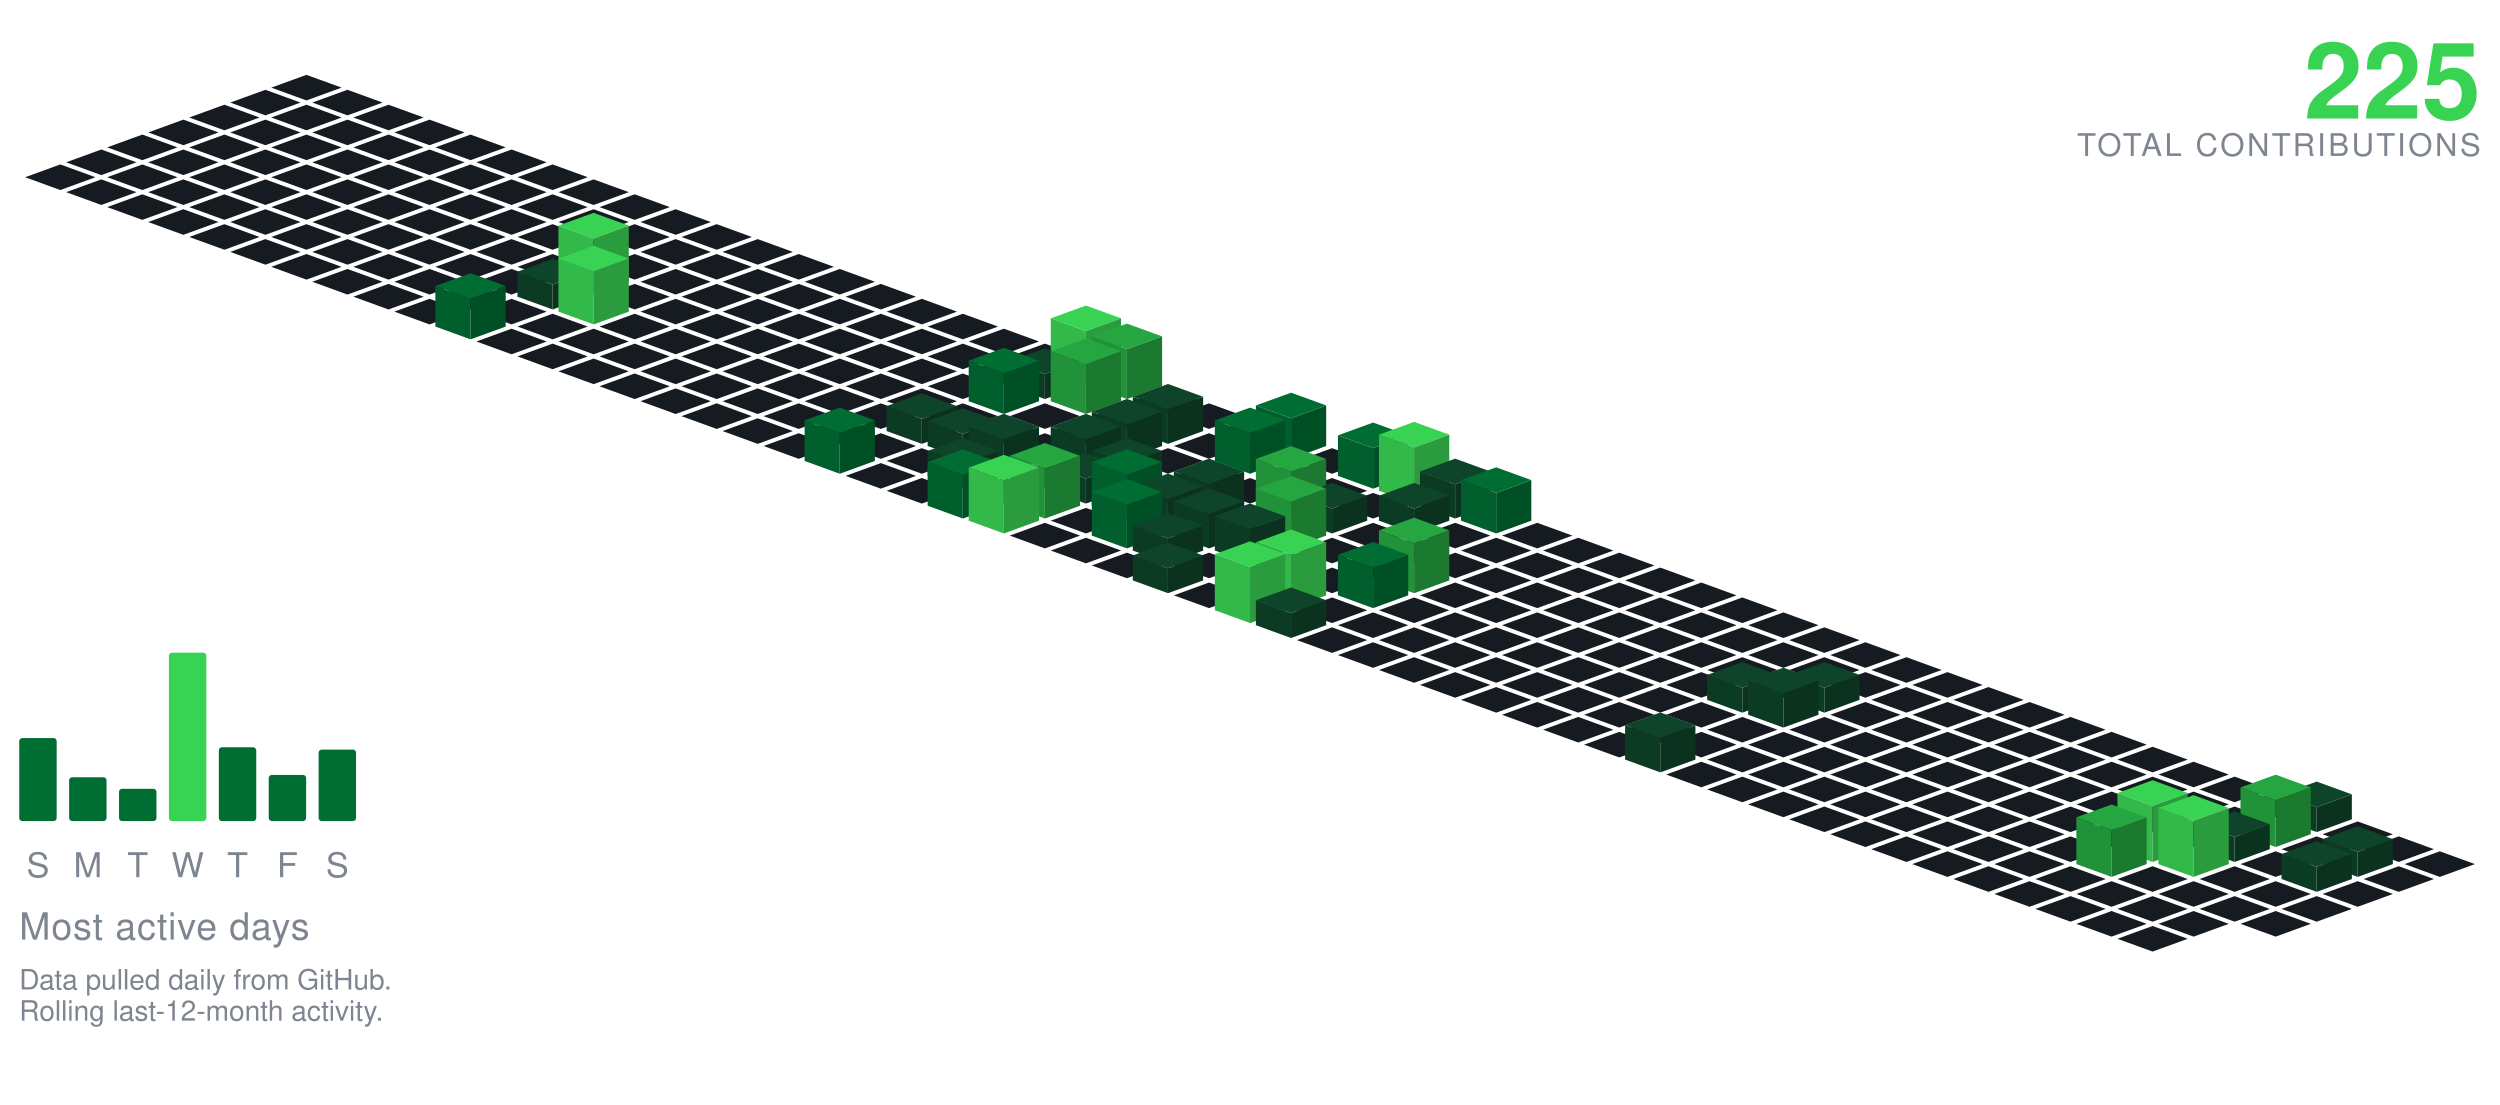
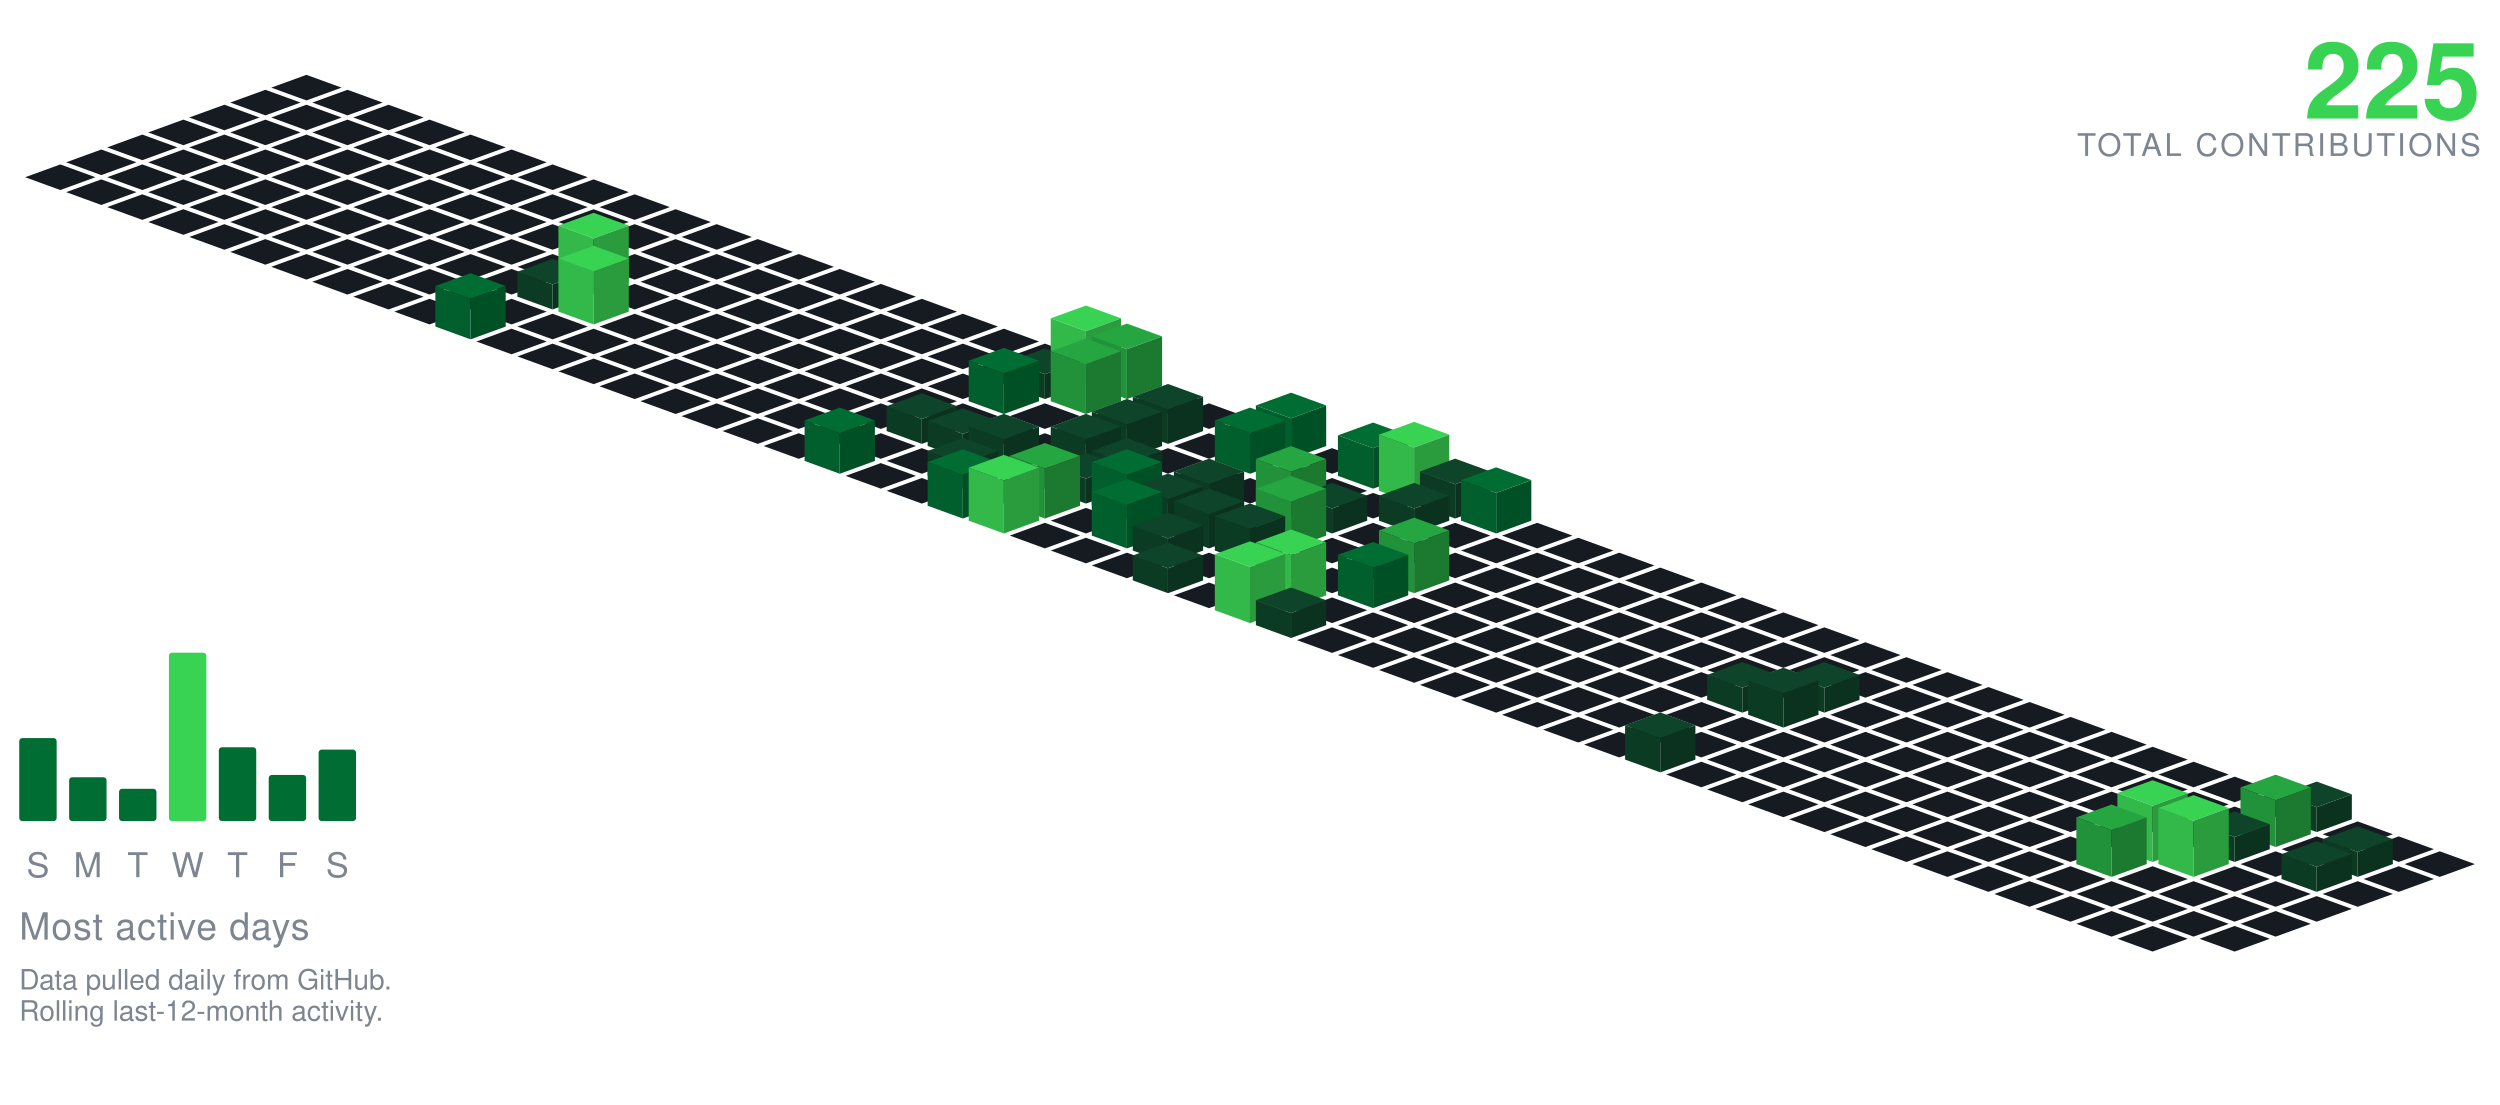
<svg xmlns="http://www.w3.org/2000/svg" viewBox="-98.09 -24.00 801.34 354.30" width="801" height="354">
  <polygon points="0.00,0.00 11.28,4.10 0.00,8.21 -11.28,4.10" fill="#161b22" />
  <polygon points="-13.16,4.79 -1.88,8.89 -13.16,13.00 -24.43,8.89" fill="#161b22" />
  <polygon points="13.16,4.79 24.43,8.89 13.16,13.00 1.88,8.89" fill="#161b22" />
  <polygon points="-26.31,9.58 -15.04,13.68 -26.31,17.79 -37.59,13.68" fill="#161b22" />
  <polygon points="0.00,9.58 11.28,13.68 0.00,17.79 -11.28,13.68" fill="#161b22" />
  <polygon points="26.31,9.58 37.59,13.68 26.31,17.79 15.04,13.68" fill="#161b22" />
  <polygon points="-39.47,14.36 -28.19,18.47 -39.47,22.57 -50.74,18.47" fill="#161b22" />
  <polygon points="-13.16,14.36 -1.88,18.47 -13.16,22.57 -24.43,18.47" fill="#161b22" />
  <polygon points="13.16,14.36 24.43,18.47 13.16,22.57 1.88,18.47" fill="#161b22" />
  <polygon points="39.47,14.36 50.74,18.47 39.47,22.57 28.19,18.47" fill="#161b22" />
  <polygon points="-52.62,19.15 -41.35,23.26 -52.62,27.36 -63.90,23.26" fill="#161b22" />
  <polygon points="-26.31,19.15 -15.04,23.26 -26.31,27.36 -37.59,23.26" fill="#161b22" />
  <polygon points="0.00,19.15 11.28,23.26 0.00,27.36 -11.28,23.26" fill="#161b22" />
  <polygon points="26.31,19.15 37.59,23.26 26.31,27.36 15.04,23.26" fill="#161b22" />
  <polygon points="52.62,19.15 63.90,23.26 52.62,27.36 41.35,23.26" fill="#161b22" />
  <polygon points="-65.78,23.94 -54.50,28.05 -65.78,32.15 -77.05,28.05" fill="#161b22" />
  <polygon points="-39.47,23.94 -28.19,28.05 -39.47,32.15 -50.74,28.05" fill="#161b22" />
  <polygon points="-13.16,23.94 -1.88,28.05 -13.16,32.15 -24.43,28.05" fill="#161b22" />
  <polygon points="13.16,23.94 24.43,28.05 13.16,32.15 1.88,28.05" fill="#161b22" />
  <polygon points="39.47,23.94 50.74,28.05 39.47,32.15 28.19,28.05" fill="#161b22" />
  <polygon points="65.78,23.94 77.05,28.05 65.78,32.15 54.50,28.05" fill="#161b22" />
  <polygon points="-78.93,28.73 -67.66,32.83 -78.93,36.94 -90.21,32.83" fill="#161b22" />
  <polygon points="-52.62,28.73 -41.35,32.83 -52.62,36.94 -63.90,32.83" fill="#161b22" />
  <polygon points="-26.31,28.73 -15.04,32.83 -26.31,36.94 -37.59,32.83" fill="#161b22" />
  <polygon points="0.00,28.73 11.28,32.83 0.00,36.94 -11.28,32.83" fill="#161b22" />
  <polygon points="26.31,28.73 37.59,32.83 26.31,36.94 15.04,32.83" fill="#161b22" />
  <polygon points="52.62,28.73 63.90,32.83 52.62,36.94 41.35,32.83" fill="#161b22" />
  <polygon points="78.93,28.73 90.21,32.83 78.93,36.94 67.66,32.83" fill="#161b22" />
  <polygon points="-65.78,33.52 -54.50,37.62 -65.78,41.73 -77.05,37.62" fill="#161b22" />
  <polygon points="-39.47,33.52 -28.19,37.62 -39.47,41.73 -50.74,37.62" fill="#161b22" />
  <polygon points="-13.16,33.52 -1.88,37.62 -13.16,41.73 -24.43,37.62" fill="#161b22" />
  <polygon points="13.16,33.52 24.43,37.62 13.16,41.73 1.88,37.62" fill="#161b22" />
  <polygon points="39.47,33.52 50.74,37.62 39.47,41.73 28.19,37.62" fill="#161b22" />
  <polygon points="65.78,33.52 77.05,37.62 65.78,41.73 54.50,37.62" fill="#161b22" />
  <polygon points="92.09,33.52 103.37,37.62 92.09,41.73 80.81,37.62" fill="#161b22" />
  <polygon points="-52.62,38.31 -41.35,42.41 -52.62,46.51 -63.90,42.41" fill="#161b22" />
  <polygon points="-26.31,38.31 -15.04,42.41 -26.31,46.51 -37.59,42.41" fill="#161b22" />
  <polygon points="0.00,38.31 11.28,42.41 0.00,46.51 -11.28,42.41" fill="#161b22" />
  <polygon points="26.31,38.31 37.59,42.41 26.31,46.51 15.04,42.41" fill="#161b22" />
  <polygon points="52.62,38.31 63.90,42.41 52.62,46.51 41.35,42.41" fill="#161b22" />
  <polygon points="78.93,38.31 90.21,42.41 78.93,46.51 67.66,42.41" fill="#161b22" />
  <polygon points="105.25,38.31 116.52,42.41 105.25,46.51 93.97,42.41" fill="#161b22" />
  <polygon points="-39.47,43.09 -28.19,47.20 -39.47,51.30 -50.74,47.20" fill="#161b22" />
  <polygon points="-13.16,43.09 -1.88,47.20 -13.16,51.30 -24.43,47.20" fill="#161b22" />
  <polygon points="13.16,43.09 24.43,47.20 13.16,51.30 1.88,47.20" fill="#161b22" />
  <polygon points="39.47,43.09 50.74,47.20 39.47,51.30 28.19,47.20" fill="#161b22" />
  <polygon points="65.78,43.09 77.05,47.20 65.78,51.30 54.50,47.20" fill="#161b22" />
  <polygon points="92.09,43.09 103.37,47.20 92.09,51.30 80.81,47.20" fill="#161b22" />
  <polygon points="118.40,43.09 129.68,47.20 118.40,51.30 107.12,47.20" fill="#161b22" />
  <polygon points="-26.31,47.88 -15.04,51.99 -26.31,56.09 -37.59,51.99" fill="#161b22" />
  <polygon points="0.00,47.88 11.28,51.99 0.00,56.09 -11.28,51.99" fill="#161b22" />
  <polygon points="26.31,47.88 37.59,51.99 26.31,56.09 15.04,51.99" fill="#161b22" />
  <polygon points="52.62,47.88 63.90,51.99 52.62,56.09 41.35,51.99" fill="#161b22" />
  <polygon points="78.93,47.88 90.21,51.99 78.93,56.09 67.66,51.99" fill="#161b22" />
  <polygon points="105.25,47.88 116.52,51.99 105.25,56.09 93.97,51.99" fill="#161b22" />
  <polygon points="131.56,47.88 142.83,51.99 131.56,56.09 120.28,51.99" fill="#161b22" />
  <polygon points="-13.16,52.67 -1.88,56.78 -13.16,60.88 -24.43,56.78" fill="#161b22" />
  <polygon points="13.16,52.67 24.43,56.78 13.16,60.88 1.88,56.78" fill="#161b22" />
  <polygon points="39.47,52.67 50.74,56.78 39.47,60.88 28.19,56.78" fill="#161b22" />
  <polygon points="65.78,52.67 77.05,56.78 65.78,60.88 54.50,56.78" fill="#161b22" />
  <polygon points="92.09,52.67 103.37,56.78 92.09,60.88 80.81,56.78" fill="#161b22" />
  <polygon points="118.40,52.67 129.68,56.78 118.40,60.88 107.12,56.78" fill="#161b22" />
  <polygon points="144.71,52.67 155.99,56.78 144.71,60.88 133.44,56.78" fill="#161b22" />
  <polygon points="0.00,57.46 11.28,61.56 0.00,65.67 -11.28,61.56" fill="#161b22" />
  <polygon points="26.31,57.46 37.59,61.56 26.31,65.67 15.04,61.56" fill="#161b22" />
  <polygon points="52.62,57.46 63.90,61.56 52.62,65.67 41.35,61.56" fill="#161b22" />
  <polygon points="78.93,57.46 90.21,61.56 78.93,65.67 67.66,61.56" fill="#161b22" />
  <polygon points="105.25,57.46 116.52,61.56 105.25,65.67 93.97,61.56" fill="#161b22" />
  <polygon points="131.56,57.46 142.83,61.56 131.56,65.67 120.28,61.56" fill="#161b22" />
  <polygon points="157.87,57.46 169.14,61.56 157.87,65.67 146.59,61.56" fill="#161b22" />
  <polygon points="13.16,62.25 24.43,66.35 13.16,70.46 1.88,66.35" fill="#161b22" />
  <polygon points="39.47,62.25 50.74,66.35 39.47,70.46 28.19,66.35" fill="#161b22" />
  <polygon points="65.78,62.25 77.05,66.35 65.78,70.46 54.50,66.35" fill="#161b22" />
  <polygon points="118.40,62.25 129.68,66.35 118.40,70.46 107.12,66.35" fill="#161b22" />
  <polygon points="144.71,62.25 155.99,66.35 144.71,70.46 133.44,66.35" fill="#161b22" />
  <polygon points="171.02,62.25 182.30,66.35 171.02,70.46 159.75,66.35" fill="#161b22" />
  <polygon points="92.09,44.25 103.37,48.35 92.09,52.46 80.81,48.35" fill="#39d353" />
  <polygon points="80.81,66.35 80.81,48.35 92.09,52.46 92.09,70.46" fill="#32b949" />
  <polygon points="92.09,70.46 92.09,52.46 103.37,48.35 103.37,66.35" fill="#2a9c3d" />
  <polygon points="26.31,67.04 37.59,71.14 26.31,75.24 15.04,71.14" fill="#161b22" />
  <polygon points="52.62,67.04 63.90,71.14 52.62,75.24 41.35,71.14" fill="#161b22" />
  <polygon points="105.25,67.04 116.52,71.14 105.25,75.24 93.97,71.14" fill="#161b22" />
  <polygon points="131.56,67.04 142.83,71.14 131.56,75.24 120.28,71.14" fill="#161b22" />
  <polygon points="157.87,67.04 169.14,71.14 157.87,75.24 146.59,71.14" fill="#161b22" />
  <polygon points="184.18,67.04 195.46,71.14 184.18,75.24 172.90,71.14" fill="#161b22" />
  <polygon points="78.93,59.04 90.21,63.14 78.93,67.24 67.66,63.14" fill="#0e4429" />
  <polygon points="67.66,71.14 67.66,63.14 78.93,67.24 78.93,75.24" fill="#0c3b24" />
  <polygon points="78.93,75.24 78.93,67.24 90.21,63.14 90.21,71.14" fill="#0a321e" />
  <polygon points="39.47,71.82 50.74,75.93 39.47,80.03 28.19,75.93" fill="#161b22" />
  <polygon points="65.78,71.82 77.05,75.93 65.78,80.03 54.50,75.93" fill="#161b22" />
  <polygon points="118.40,71.82 129.68,75.93 118.40,80.03 107.12,75.93" fill="#161b22" />
  <polygon points="144.71,71.82 155.99,75.93 144.71,80.03 133.44,75.93" fill="#161b22" />
  <polygon points="171.02,71.82 182.30,75.93 171.02,80.03 159.75,75.93" fill="#161b22" />
  <polygon points="197.34,71.82 208.61,75.93 197.34,80.03 186.06,75.93" fill="#161b22" />
  <polygon points="92.09,54.82 103.37,58.93 92.09,63.03 80.81,58.93" fill="#39d353" />
  <polygon points="80.81,75.93 80.81,58.93 92.09,63.03 92.09,80.03" fill="#32b949" />
  <polygon points="92.09,80.03 92.09,63.03 103.37,58.93 103.37,75.93" fill="#2a9c3d" />
  <polygon points="78.93,76.61 90.21,80.72 78.93,84.82 67.66,80.72" fill="#161b22" />
  <polygon points="105.25,76.61 116.52,80.72 105.25,84.82 93.97,80.72" fill="#161b22" />
  <polygon points="131.56,76.61 142.83,80.72 131.56,84.82 120.28,80.72" fill="#161b22" />
  <polygon points="157.87,76.61 169.14,80.72 157.87,84.82 146.59,80.72" fill="#161b22" />
  <polygon points="184.18,76.61 195.46,80.72 184.18,84.82 172.90,80.72" fill="#161b22" />
  <polygon points="210.49,76.61 221.77,80.72 210.49,84.82 199.21,80.72" fill="#161b22" />
  <polygon points="52.62,63.61 63.90,67.72 52.62,71.82 41.35,67.72" fill="#006d32" />
  <polygon points="41.35,80.72 41.35,67.72 52.62,71.82 52.62,84.82" fill="#005f2c" />
  <polygon points="52.62,84.82 52.62,71.82 63.90,67.72 63.90,80.72" fill="#005025" />
  <polygon points="65.78,81.40 77.05,85.51 65.78,89.61 54.50,85.51" fill="#161b22" />
  <polygon points="92.09,81.40 103.37,85.51 92.09,89.61 80.81,85.51" fill="#161b22" />
  <polygon points="118.40,81.40 129.68,85.51 118.40,89.61 107.12,85.51" fill="#161b22" />
  <polygon points="144.71,81.40 155.99,85.51 144.71,89.61 133.44,85.51" fill="#161b22" />
  <polygon points="171.02,81.40 182.30,85.51 171.02,89.61 159.75,85.51" fill="#161b22" />
  <polygon points="197.34,81.40 208.61,85.51 197.34,89.61 186.06,85.51" fill="#161b22" />
  <polygon points="223.65,81.40 234.92,85.51 223.65,89.61 212.37,85.51" fill="#161b22" />
  <polygon points="78.93,86.19 90.21,90.29 78.93,94.40 67.66,90.29" fill="#161b22" />
  <polygon points="105.25,86.19 116.52,90.29 105.25,94.40 93.97,90.29" fill="#161b22" />
  <polygon points="131.56,86.19 142.83,90.29 131.56,94.40 120.28,90.29" fill="#161b22" />
  <polygon points="157.87,86.19 169.14,90.29 157.87,94.40 146.59,90.29" fill="#161b22" />
  <polygon points="184.18,86.19 195.46,90.29 184.18,94.40 172.90,90.29" fill="#161b22" />
  <polygon points="210.49,86.19 221.77,90.29 210.49,94.40 199.21,90.29" fill="#161b22" />
  <polygon points="236.80,86.19 248.08,90.29 236.80,94.40 225.53,90.29" fill="#161b22" />
  <polygon points="92.09,90.98 103.37,95.08 92.09,99.19 80.81,95.08" fill="#161b22" />
  <polygon points="118.40,90.98 129.68,95.08 118.40,99.19 107.12,95.08" fill="#161b22" />
  <polygon points="144.71,90.98 155.99,95.08 144.71,99.19 133.44,95.08" fill="#161b22" />
  <polygon points="171.02,90.98 182.30,95.08 171.02,99.19 159.75,95.08" fill="#161b22" />
  <polygon points="197.34,90.98 208.61,95.08 197.34,99.19 186.06,95.08" fill="#161b22" />
  <polygon points="223.65,90.98 234.92,95.08 223.65,99.19 212.37,95.08" fill="#161b22" />
  <polygon points="249.96,73.98 261.23,78.08 249.96,82.19 238.68,78.08" fill="#39d353" />
  <polygon points="238.68,95.08 238.68,78.08 249.96,82.19 249.96,99.19" fill="#32b949" />
  <polygon points="249.96,99.19 249.96,82.19 261.23,78.08 261.23,95.08" fill="#2a9c3d" />
  <polygon points="105.25,95.77 116.52,99.87 105.25,103.97 93.97,99.87" fill="#161b22" />
  <polygon points="131.56,95.77 142.83,99.87 131.56,103.97 120.28,99.87" fill="#161b22" />
  <polygon points="157.87,95.77 169.14,99.87 157.87,103.97 146.59,99.87" fill="#161b22" />
  <polygon points="184.18,95.77 195.46,99.87 184.18,103.97 172.90,99.87" fill="#161b22" />
  <polygon points="210.49,95.77 221.77,99.87 210.49,103.97 199.21,99.87" fill="#161b22" />
  <polygon points="236.80,87.77 248.08,91.87 236.80,95.97 225.53,91.87" fill="#0e4429" />
  <polygon points="225.53,99.87 225.53,91.87 236.80,95.97 236.80,103.97" fill="#0c3b24" />
  <polygon points="236.80,103.97 236.80,95.97 248.08,91.87 248.08,99.87" fill="#0a321e" />
  <polygon points="263.11,79.77 274.39,83.87 263.11,87.97 251.84,83.87" fill="#26a641" />
  <polygon points="251.84,99.87 251.84,83.87 263.11,87.97 263.11,103.97" fill="#219239" />
  <polygon points="263.11,103.97 263.11,87.97 274.39,83.87 274.39,99.87" fill="#1c7a30" />
  <polygon points="118.40,100.55 129.68,104.66 118.40,108.76 107.12,104.66" fill="#161b22" />
  <polygon points="144.71,100.55 155.99,104.66 144.71,108.76 133.44,104.66" fill="#161b22" />
  <polygon points="171.02,100.55 182.30,104.66 171.02,108.76 159.75,104.66" fill="#161b22" />
  <polygon points="197.34,100.55 208.61,104.66 197.34,108.76 186.06,104.66" fill="#161b22" />
  <polygon points="276.27,100.55 287.55,104.66 276.27,108.76 264.99,104.66" fill="#161b22" />
  <polygon points="223.65,87.55 234.92,91.66 223.65,95.76 212.37,91.66" fill="#006d32" />
  <polygon points="212.37,104.66 212.37,91.66 223.65,95.76 223.65,108.76" fill="#005f2c" />
  <polygon points="223.65,108.76 223.65,95.76 234.92,91.66 234.92,104.66" fill="#005025" />
  <polygon points="249.96,84.55 261.23,88.66 249.96,92.76 238.68,88.66" fill="#26a641" />
  <polygon points="238.68,104.66 238.68,88.66 249.96,92.76 249.96,108.76" fill="#219239" />
  <polygon points="249.96,108.76 249.96,92.76 261.23,88.66 261.23,104.66" fill="#1c7a30" />
  <polygon points="131.56,105.34 142.83,109.45 131.56,113.55 120.28,109.45" fill="#161b22" />
  <polygon points="157.87,105.34 169.14,109.45 157.87,113.55 146.59,109.45" fill="#161b22" />
  <polygon points="184.18,105.34 195.46,109.45 184.18,113.55 172.90,109.45" fill="#161b22" />
  <polygon points="210.49,105.34 221.77,109.45 210.49,113.55 199.21,109.45" fill="#161b22" />
  <polygon points="236.80,105.34 248.08,109.45 236.80,113.55 225.53,109.45" fill="#161b22" />
  <polygon points="263.11,105.34 274.39,109.45 263.11,113.55 251.84,109.45" fill="#161b22" />
  <polygon points="289.43,105.34 300.70,109.45 289.43,113.55 278.15,109.45" fill="#161b22" />
  <polygon points="144.71,110.13 155.99,114.23 144.71,118.34 133.44,114.23" fill="#161b22" />
  <polygon points="171.02,110.13 182.30,114.23 171.02,118.34 159.75,114.23" fill="#161b22" />
  <polygon points="223.65,110.13 234.92,114.23 223.65,118.34 212.37,114.23" fill="#161b22" />
  <polygon points="249.96,110.13 261.23,114.23 249.96,118.34 238.68,114.23" fill="#161b22" />
  <polygon points="302.58,110.13 313.86,114.23 302.58,118.34 291.30,114.23" fill="#161b22" />
  <polygon points="197.34,102.13 208.61,106.23 197.34,110.34 186.06,106.23" fill="#0e4429" />
  <polygon points="186.06,114.23 186.06,106.23 197.34,110.34 197.34,118.34" fill="#0c3b24" />
  <polygon points="197.34,118.34 197.34,110.34 208.61,106.23 208.61,114.23" fill="#0a321e" />
  <polygon points="276.27,99.13 287.55,103.23 276.27,107.34 264.99,103.23" fill="#0e4429" />
  <polygon points="264.99,114.23 264.99,103.23 276.27,107.34 276.27,118.34" fill="#0c3b24" />
  <polygon points="276.27,118.34 276.27,107.34 287.55,103.23 287.55,114.23" fill="#0a321e" />
  <polygon points="157.87,114.92 169.14,119.02 157.87,123.13 146.59,119.02" fill="#161b22" />
  <polygon points="184.18,114.92 195.46,119.02 184.18,123.13 172.90,119.02" fill="#161b22" />
  <polygon points="236.80,114.92 248.08,119.02 236.80,123.13 225.53,119.02" fill="#161b22" />
  <polygon points="289.43,114.92 300.70,119.02 289.43,123.13 278.15,119.02" fill="#161b22" />
  <polygon points="210.49,106.92 221.77,111.02 210.49,115.13 199.21,111.02" fill="#0e4429" />
  <polygon points="199.21,119.02 199.21,111.02 210.49,115.13 210.49,123.13" fill="#0c3b24" />
  <polygon points="210.49,123.13 210.49,115.13 221.77,111.02 221.77,119.02" fill="#0a321e" />
  <polygon points="263.11,103.92 274.39,108.02 263.11,112.13 251.84,108.02" fill="#0e4429" />
  <polygon points="251.84,119.02 251.84,108.02 263.11,112.13 263.11,123.13" fill="#0c3b24" />
  <polygon points="263.11,123.13 263.11,112.13 274.39,108.02 274.39,119.02" fill="#0a321e" />
  <polygon points="315.74,101.92 327.01,106.02 315.74,110.13 304.46,106.02" fill="#006d32" />
  <polygon points="304.46,119.02 304.46,106.02 315.74,110.13 315.74,123.13" fill="#005f2c" />
  <polygon points="315.74,123.13 315.74,110.13 327.01,106.02 327.01,119.02" fill="#005025" />
  <polygon points="197.34,119.71 208.61,123.81 197.34,127.92 186.06,123.81" fill="#161b22" />
  <polygon points="276.27,119.71 287.55,123.81 276.27,127.92 264.99,123.81" fill="#161b22" />
  <polygon points="328.89,119.71 340.17,123.81 328.89,127.92 317.62,123.81" fill="#161b22" />
  <polygon points="223.65,108.71 234.92,112.81 223.65,116.92 212.37,112.81" fill="#0e4429" />
  <polygon points="212.37,123.81 212.37,112.81 223.65,116.92 223.65,127.92" fill="#0c3b24" />
  <polygon points="223.65,127.92 223.65,116.92 234.92,112.81 234.92,123.81" fill="#0a321e" />
  <polygon points="249.96,108.71 261.23,112.81 249.96,116.92 238.68,112.81" fill="#0e4429" />
  <polygon points="238.68,123.81 238.68,112.81 249.96,116.92 249.96,127.92" fill="#0c3b24" />
  <polygon points="249.96,127.92 249.96,116.92 261.23,112.81 261.23,123.81" fill="#0a321e" />
  <polygon points="171.02,106.71 182.30,110.81 171.02,114.92 159.75,110.81" fill="#006d32" />
  <polygon points="159.75,123.81 159.75,110.81 171.02,114.92 171.02,127.92" fill="#005f2c" />
  <polygon points="171.02,127.92 171.02,114.92 182.30,110.81 182.30,123.81" fill="#005025" />
  <polygon points="302.58,106.71 313.86,110.81 302.58,114.92 291.30,110.81" fill="#006d32" />
  <polygon points="291.30,123.81 291.30,110.81 302.58,114.92 302.58,127.92" fill="#005f2c" />
  <polygon points="302.58,127.92 302.58,114.92 313.86,110.81 313.86,123.81" fill="#005025" />
  <polygon points="184.18,124.50 195.46,128.60 184.18,132.70 172.90,128.60" fill="#161b22" />
  <polygon points="236.80,124.50 248.08,128.60 236.80,132.70 225.53,128.60" fill="#161b22" />
  <polygon points="289.43,124.50 300.70,128.60 289.43,132.70 278.15,128.60" fill="#161b22" />
  <polygon points="315.74,124.50 327.01,128.60 315.74,132.70 304.46,128.60" fill="#161b22" />
  <polygon points="210.49,116.50 221.77,120.60 210.49,124.70 199.21,120.60" fill="#0e4429" />
  <polygon points="199.21,128.60 199.21,120.60 210.49,124.70 210.49,132.70" fill="#0c3b24" />
  <polygon points="210.49,132.70 210.49,124.70 221.77,120.60 221.77,128.60" fill="#0a321e" />
  <polygon points="263.11,116.50 274.39,120.60 263.11,124.70 251.84,120.60" fill="#0e4429" />
  <polygon points="251.84,128.60 251.84,120.60 263.11,124.70 263.11,132.70" fill="#0c3b24" />
  <polygon points="263.11,132.70 263.11,124.70 274.39,120.60 274.39,128.60" fill="#0a321e" />
  <polygon points="342.05,111.50 353.32,115.60 342.05,119.70 330.77,115.60" fill="#006d32" />
  <polygon points="330.77,128.60 330.77,115.60 342.05,119.70 342.05,132.70" fill="#005f2c" />
  <polygon points="342.05,132.70 342.05,119.70 353.32,115.60 353.32,128.60" fill="#005025" />
  <polygon points="197.34,129.28 208.61,133.39 197.34,137.49 186.06,133.39" fill="#161b22" />
  <polygon points="223.65,129.28 234.92,133.39 223.65,137.49 212.37,133.39" fill="#161b22" />
  <polygon points="276.27,129.28 287.55,133.39 276.27,137.49 264.99,133.39" fill="#161b22" />
  <polygon points="302.58,129.28 313.86,133.39 302.58,137.49 291.30,133.39" fill="#161b22" />
  <polygon points="328.89,129.28 340.17,133.39 328.89,137.49 317.62,133.39" fill="#161b22" />
  <polygon points="249.96,121.28 261.23,125.39 249.96,129.49 238.68,125.39" fill="#0e4429" />
  <polygon points="238.68,133.39 238.68,125.39 249.96,129.49 249.96,137.49" fill="#0c3b24" />
  <polygon points="249.96,137.49 249.96,129.49 261.23,125.39 261.23,133.39" fill="#0a321e" />
  <polygon points="355.20,111.28 366.48,115.39 355.20,119.49 343.93,115.39" fill="#39d353" />
  <polygon points="343.93,133.39 343.93,115.39 355.20,119.49 355.20,137.49" fill="#32b949" />
  <polygon points="355.20,137.49 355.20,119.49 366.48,115.39 366.48,133.39" fill="#2a9c3d" />
  <polygon points="342.05,134.07 353.32,138.18 342.05,142.28 330.77,138.18" fill="#161b22" />
  <polygon points="289.43,123.07 300.70,127.18 289.43,131.28 278.15,127.18" fill="#0e4429" />
  <polygon points="278.15,138.18 278.15,127.18 289.43,131.28 289.43,142.28" fill="#0c3b24" />
  <polygon points="289.43,142.28 289.43,131.28 300.70,127.18 300.70,138.18" fill="#0a321e" />
  <polygon points="368.36,123.07 379.64,127.18 368.36,131.28 357.08,127.18" fill="#0e4429" />
  <polygon points="357.08,138.18 357.08,127.18 368.36,131.28 368.36,142.28" fill="#0c3b24" />
  <polygon points="368.36,142.28 368.36,131.28 379.64,127.18 379.64,138.18" fill="#0a321e" />
  <polygon points="210.49,120.07 221.77,124.18 210.49,128.28 199.21,124.18" fill="#006d32" />
  <polygon points="199.21,138.18 199.21,124.18 210.49,128.28 210.49,142.28" fill="#005f2c" />
  <polygon points="210.49,142.28 210.49,128.28 221.77,124.18 221.77,138.18" fill="#005025" />
  <polygon points="263.11,120.07 274.39,124.18 263.11,128.28 251.84,124.18" fill="#006d32" />
  <polygon points="251.84,138.18 251.84,124.18 263.11,128.28 263.11,142.28" fill="#005f2c" />
  <polygon points="263.11,142.28 263.11,128.28 274.39,124.18 274.39,138.18" fill="#005025" />
  <polygon points="236.80,118.07 248.08,122.18 236.80,126.28 225.53,122.18" fill="#26a641" />
  <polygon points="225.53,138.18 225.53,122.18 236.80,126.28 236.80,142.28" fill="#219239" />
  <polygon points="236.80,142.28 236.80,126.28 248.08,122.18 248.08,138.18" fill="#1c7a30" />
  <polygon points="315.74,119.07 327.01,123.18 315.74,127.28 304.46,123.18" fill="#26a641" />
  <polygon points="304.46,138.18 304.46,123.18 315.74,127.28 315.74,142.28" fill="#219239" />
  <polygon points="315.74,142.28 315.74,127.28 327.01,123.18 327.01,138.18" fill="#1c7a30" />
  <polygon points="249.96,138.86 261.23,142.96 249.96,147.07 238.68,142.96" fill="#161b22" />
  <polygon points="302.58,138.86 313.86,142.96 302.58,147.07 291.30,142.96" fill="#161b22" />
  <polygon points="276.27,127.86 287.55,131.96 276.27,136.07 264.99,131.96" fill="#0e4429" />
  <polygon points="264.99,142.96 264.99,131.96 276.27,136.07 276.27,147.07" fill="#0c3b24" />
  <polygon points="276.27,147.07 276.27,136.07 287.55,131.96 287.55,142.96" fill="#0a321e" />
  <polygon points="328.89,130.86 340.17,134.96 328.89,139.07 317.62,134.96" fill="#0e4429" />
  <polygon points="317.62,142.96 317.62,134.96 328.89,139.07 328.89,147.07" fill="#0c3b24" />
  <polygon points="328.89,147.07 328.89,139.07 340.17,134.96 340.17,142.96" fill="#0a321e" />
  <polygon points="355.20,130.86 366.48,134.96 355.20,139.07 343.93,134.96" fill="#0e4429" />
  <polygon points="343.93,142.96 343.93,134.96 355.20,139.07 355.20,147.07" fill="#0c3b24" />
  <polygon points="355.20,147.07 355.20,139.07 366.48,134.96 366.48,142.96" fill="#0a321e" />
  <polygon points="381.52,125.86 392.79,129.96 381.52,134.07 370.24,129.96" fill="#006d32" />
  <polygon points="370.24,142.96 370.24,129.96 381.52,134.07 381.52,147.07" fill="#005f2c" />
  <polygon points="381.52,147.07 381.52,134.07 392.79,129.96 392.79,142.96" fill="#005025" />
  <polygon points="223.65,121.86 234.92,125.96 223.65,130.07 212.37,125.96" fill="#39d353" />
  <polygon points="212.37,142.96 212.37,125.96 223.65,130.07 223.65,147.07" fill="#32b949" />
  <polygon points="223.65,147.07 223.65,130.07 234.92,125.96 234.92,142.96" fill="#2a9c3d" />
  <polygon points="236.80,143.65 248.08,147.75 236.80,151.86 225.53,147.75" fill="#161b22" />
  <polygon points="342.05,143.65 353.32,147.75 342.05,151.86 330.77,147.75" fill="#161b22" />
  <polygon points="368.36,143.65 379.64,147.75 368.36,151.86 357.08,147.75" fill="#161b22" />
  <polygon points="394.67,143.65 405.95,147.75 394.67,151.86 383.39,147.75" fill="#161b22" />
  <polygon points="289.43,132.65 300.70,136.75 289.43,140.86 278.15,136.75" fill="#0e4429" />
  <polygon points="278.15,147.75 278.15,136.75 289.43,140.86 289.43,151.86" fill="#0c3b24" />
  <polygon points="289.43,151.86 289.43,140.86 300.70,136.75 300.70,147.75" fill="#0a321e" />
  <polygon points="263.11,129.65 274.39,133.75 263.11,137.86 251.84,133.75" fill="#006d32" />
  <polygon points="251.84,147.75 251.84,133.75 263.11,137.86 263.11,151.86" fill="#005f2c" />
  <polygon points="263.11,151.86 263.11,137.86 274.39,133.75 274.39,147.75" fill="#005025" />
  <polygon points="315.74,128.65 327.01,132.75 315.74,136.86 304.46,132.75" fill="#26a641" />
  <polygon points="304.46,147.75 304.46,132.75 315.74,136.86 315.74,151.86" fill="#219239" />
  <polygon points="315.74,151.86 315.74,136.86 327.01,132.75 327.01,147.75" fill="#1c7a30" />
  <polygon points="249.96,148.44 261.23,152.54 249.96,156.65 238.68,152.54" fill="#161b22" />
  <polygon points="328.89,148.44 340.17,152.54 328.89,156.65 317.62,152.54" fill="#161b22" />
  <polygon points="355.20,148.44 366.48,152.54 355.20,156.65 343.93,152.54" fill="#161b22" />
  <polygon points="381.52,148.44 392.79,152.54 381.52,156.65 370.24,152.54" fill="#161b22" />
  <polygon points="407.83,148.44 419.10,152.54 407.83,156.65 396.55,152.54" fill="#161b22" />
  <polygon points="276.27,140.44 287.55,144.54 276.27,148.65 264.99,144.54" fill="#0e4429" />
  <polygon points="264.99,152.54 264.99,144.54 276.27,148.65 276.27,156.65" fill="#0c3b24" />
  <polygon points="276.27,156.65 276.27,148.65 287.55,144.54 287.55,152.54" fill="#0a321e" />
  <polygon points="302.58,137.44 313.86,141.54 302.58,145.65 291.30,141.54" fill="#0e4429" />
  <polygon points="291.30,152.54 291.30,141.54 302.58,145.65 302.58,156.65" fill="#0c3b24" />
  <polygon points="302.58,156.65 302.58,145.65 313.86,141.54 313.86,152.54" fill="#0a321e" />
  <polygon points="263.11,153.23 274.39,157.33 263.11,161.43 251.84,157.33" fill="#161b22" />
  <polygon points="289.43,153.23 300.70,157.33 289.43,161.43 278.15,157.33" fill="#161b22" />
  <polygon points="315.74,153.23 327.01,157.33 315.74,161.43 304.46,157.33" fill="#161b22" />
  <polygon points="342.05,153.23 353.32,157.33 342.05,161.43 330.77,157.33" fill="#161b22" />
  <polygon points="368.36,153.23 379.64,157.33 368.36,161.43 357.08,157.33" fill="#161b22" />
  <polygon points="394.67,153.23 405.95,157.33 394.67,161.43 383.39,157.33" fill="#161b22" />
  <polygon points="420.98,153.23 432.26,157.33 420.98,161.43 409.71,157.33" fill="#161b22" />
  <polygon points="302.58,158.01 313.86,162.12 302.58,166.22 291.30,162.12" fill="#161b22" />
  <polygon points="328.89,158.01 340.17,162.12 328.89,166.22 317.62,162.12" fill="#161b22" />
  <polygon points="381.52,158.01 392.79,162.12 381.52,166.22 370.24,162.12" fill="#161b22" />
  <polygon points="407.83,158.01 419.10,162.12 407.83,166.22 396.55,162.12" fill="#161b22" />
  <polygon points="434.14,158.01 445.41,162.12 434.14,166.22 422.86,162.12" fill="#161b22" />
  <polygon points="276.27,150.01 287.55,154.12 276.27,158.22 264.99,154.12" fill="#0e4429" />
  <polygon points="264.99,162.12 264.99,154.12 276.27,158.22 276.27,166.22" fill="#0c3b24" />
  <polygon points="276.27,166.22 276.27,158.22 287.55,154.12 287.55,162.12" fill="#0a321e" />
  <polygon points="355.20,142.01 366.48,146.12 355.20,150.22 343.93,146.12" fill="#26a641" />
  <polygon points="343.93,162.12 343.93,146.12 355.20,150.22 355.20,166.22" fill="#219239" />
  <polygon points="355.20,166.22 355.20,150.22 366.48,146.12 366.48,162.12" fill="#1c7a30" />
  <polygon points="289.43,162.80 300.70,166.91 289.43,171.01 278.15,166.91" fill="#161b22" />
  <polygon points="368.36,162.80 379.64,166.91 368.36,171.01 357.08,166.91" fill="#161b22" />
  <polygon points="394.67,162.80 405.95,166.91 394.67,171.01 383.39,166.91" fill="#161b22" />
  <polygon points="420.98,162.80 432.26,166.91 420.98,171.01 409.71,166.91" fill="#161b22" />
  <polygon points="447.29,162.80 458.57,166.91 447.29,171.01 436.02,166.91" fill="#161b22" />
  <polygon points="342.05,149.80 353.32,153.91 342.05,158.01 330.77,153.91" fill="#006d32" />
  <polygon points="330.77,166.91 330.77,153.91 342.05,158.01 342.05,171.01" fill="#005f2c" />
  <polygon points="342.05,171.01 342.05,158.01 353.32,153.91 353.32,166.91" fill="#005025" />
  <polygon points="315.74,145.80 327.01,149.91 315.74,154.01 304.46,149.91" fill="#39d353" />
  <polygon points="304.46,166.91 304.46,149.91 315.74,154.01 315.74,171.01" fill="#32b949" />
  <polygon points="315.74,171.01 315.74,154.01 327.01,149.91 327.01,166.91" fill="#2a9c3d" />
  <polygon points="328.89,167.59 340.17,171.69 328.89,175.80 317.62,171.69" fill="#161b22" />
  <polygon points="355.20,167.59 366.48,171.69 355.20,175.80 343.93,171.69" fill="#161b22" />
  <polygon points="381.52,167.59 392.79,171.69 381.52,175.80 370.24,171.69" fill="#161b22" />
  <polygon points="407.83,167.59 419.10,171.69 407.83,175.80 396.55,171.69" fill="#161b22" />
  <polygon points="434.14,167.59 445.41,171.69 434.14,175.80 422.86,171.69" fill="#161b22" />
  <polygon points="460.45,167.59 471.73,171.69 460.45,175.80 449.17,171.69" fill="#161b22" />
  <polygon points="302.58,149.59 313.86,153.69 302.58,157.80 291.30,153.69" fill="#39d353" />
  <polygon points="291.30,171.69 291.30,153.69 302.58,157.80 302.58,175.80" fill="#32b949" />
  <polygon points="302.58,175.80 302.58,157.80 313.86,153.69 313.86,171.69" fill="#2a9c3d" />
  <polygon points="342.05,172.38 353.32,176.48 342.05,180.59 330.77,176.48" fill="#161b22" />
  <polygon points="368.36,172.38 379.64,176.48 368.36,180.59 357.08,176.48" fill="#161b22" />
  <polygon points="394.67,172.38 405.95,176.48 394.67,180.59 383.39,176.48" fill="#161b22" />
  <polygon points="420.98,172.38 432.26,176.48 420.98,180.59 409.71,176.48" fill="#161b22" />
  <polygon points="447.29,172.38 458.57,176.48 447.29,180.59 436.02,176.48" fill="#161b22" />
  <polygon points="473.61,172.38 484.88,176.48 473.61,180.59 462.33,176.48" fill="#161b22" />
  <polygon points="315.74,164.38 327.01,168.48 315.74,172.59 304.46,168.48" fill="#0e4429" />
  <polygon points="304.46,176.48 304.46,168.48 315.74,172.59 315.74,180.59" fill="#0c3b24" />
  <polygon points="315.74,180.59 315.74,172.59 327.01,168.48 327.01,176.48" fill="#0a321e" />
  <polygon points="328.89,177.17 340.17,181.27 328.89,185.37 317.62,181.27" fill="#161b22" />
  <polygon points="355.20,177.17 366.48,181.27 355.20,185.37 343.93,181.27" fill="#161b22" />
  <polygon points="381.52,177.17 392.79,181.27 381.52,185.37 370.24,181.27" fill="#161b22" />
  <polygon points="407.83,177.17 419.10,181.27 407.83,185.37 396.55,181.27" fill="#161b22" />
  <polygon points="434.14,177.17 445.41,181.27 434.14,185.37 422.86,181.27" fill="#161b22" />
  <polygon points="460.45,177.17 471.73,181.27 460.45,185.37 449.17,181.27" fill="#161b22" />
  <polygon points="486.76,177.17 498.04,181.27 486.76,185.37 475.48,181.27" fill="#161b22" />
  <polygon points="342.05,181.95 353.32,186.06 342.05,190.16 330.77,186.06" fill="#161b22" />
  <polygon points="368.36,181.95 379.64,186.06 368.36,190.16 357.08,186.06" fill="#161b22" />
  <polygon points="394.67,181.95 405.95,186.06 394.67,190.16 383.39,186.06" fill="#161b22" />
  <polygon points="420.98,181.95 432.26,186.06 420.98,190.16 409.71,186.06" fill="#161b22" />
  <polygon points="447.29,181.95 458.57,186.06 447.29,190.16 436.02,186.06" fill="#161b22" />
  <polygon points="473.61,181.95 484.88,186.06 473.61,190.16 462.33,186.06" fill="#161b22" />
  <polygon points="499.92,181.95 511.19,186.06 499.92,190.16 488.64,186.06" fill="#161b22" />
  <polygon points="355.20,186.74 366.48,190.85 355.20,194.95 343.93,190.85" fill="#161b22" />
  <polygon points="381.52,186.74 392.79,190.85 381.52,194.95 370.24,190.85" fill="#161b22" />
  <polygon points="407.83,186.74 419.10,190.85 407.83,194.95 396.55,190.85" fill="#161b22" />
  <polygon points="434.14,186.74 445.41,190.85 434.14,194.95 422.86,190.85" fill="#161b22" />
  <polygon points="460.45,186.74 471.73,190.85 460.45,194.95 449.17,190.85" fill="#161b22" />
  <polygon points="486.76,186.74 498.04,190.85 486.76,194.95 475.48,190.85" fill="#161b22" />
  <polygon points="513.07,186.74 524.35,190.85 513.07,194.95 501.80,190.85" fill="#161b22" />
  <polygon points="368.36,191.53 379.64,195.64 368.36,199.74 357.08,195.64" fill="#161b22" />
  <polygon points="394.67,191.53 405.95,195.64 394.67,199.74 383.39,195.64" fill="#161b22" />
  <polygon points="420.98,191.53 432.26,195.64 420.98,199.74 409.71,195.64" fill="#161b22" />
  <polygon points="447.29,191.53 458.57,195.64 447.29,199.74 436.02,195.64" fill="#161b22" />
  <polygon points="473.61,191.53 484.88,195.64 473.61,199.74 462.33,195.64" fill="#161b22" />
  <polygon points="499.92,191.53 511.19,195.64 499.92,199.74 488.64,195.64" fill="#161b22" />
  <polygon points="526.23,191.53 537.50,195.64 526.23,199.74 514.95,195.64" fill="#161b22" />
  <polygon points="381.52,196.32 392.79,200.42 381.52,204.53 370.24,200.42" fill="#161b22" />
  <polygon points="407.83,196.32 419.10,200.42 407.83,204.53 396.55,200.42" fill="#161b22" />
  <polygon points="434.14,196.32 445.41,200.42 434.14,204.53 422.86,200.42" fill="#161b22" />
  <polygon points="513.07,196.32 524.35,200.42 513.07,204.53 501.80,200.42" fill="#161b22" />
  <polygon points="539.38,196.32 550.66,200.42 539.38,204.53 528.11,200.42" fill="#161b22" />
  <polygon points="460.45,188.32 471.73,192.42 460.45,196.53 449.17,192.42" fill="#0e4429" />
  <polygon points="449.17,200.42 449.17,192.42 460.45,196.53 460.45,204.53" fill="#0c3b24" />
  <polygon points="460.45,204.53 460.45,196.53 471.73,192.42 471.73,200.42" fill="#0a321e" />
  <polygon points="486.76,188.32 498.04,192.42 486.76,196.53 475.48,192.42" fill="#0e4429" />
  <polygon points="475.48,200.42 475.48,192.42 486.76,196.53 486.76,204.53" fill="#0c3b24" />
  <polygon points="486.76,204.53 486.76,196.53 498.04,192.42 498.04,200.42" fill="#0a321e" />
  <polygon points="394.67,201.11 405.95,205.21 394.67,209.32 383.39,205.21" fill="#161b22" />
  <polygon points="420.98,201.11 432.26,205.21 420.98,209.32 409.71,205.21" fill="#161b22" />
  <polygon points="447.29,201.11 458.57,205.21 447.29,209.32 436.02,205.21" fill="#161b22" />
  <polygon points="499.92,201.11 511.19,205.21 499.92,209.32 488.64,205.21" fill="#161b22" />
  <polygon points="526.23,201.11 537.50,205.21 526.23,209.32 514.95,205.21" fill="#161b22" />
  <polygon points="552.54,201.11 563.82,205.21 552.54,209.32 541.26,205.21" fill="#161b22" />
  <polygon points="473.61,190.11 484.88,194.21 473.61,198.32 462.33,194.21" fill="#0e4429" />
  <polygon points="462.33,205.21 462.33,194.21 473.61,198.32 473.61,209.32" fill="#0c3b24" />
  <polygon points="473.61,209.32 473.61,198.32 484.88,194.21 484.88,205.21" fill="#0a321e" />
  <polygon points="407.83,205.90 419.10,210.00 407.83,214.10 396.55,210.00" fill="#161b22" />
  <polygon points="434.14,205.90 445.41,210.00 434.14,214.10 422.86,210.00" fill="#161b22" />
  <polygon points="460.45,205.90 471.73,210.00 460.45,214.10 449.17,210.00" fill="#161b22" />
  <polygon points="486.76,205.90 498.04,210.00 486.76,214.10 475.48,210.00" fill="#161b22" />
  <polygon points="513.07,205.90 524.35,210.00 513.07,214.10 501.80,210.00" fill="#161b22" />
  <polygon points="539.38,205.90 550.66,210.00 539.38,214.10 528.11,210.00" fill="#161b22" />
  <polygon points="565.69,205.90 576.97,210.00 565.69,214.10 554.42,210.00" fill="#161b22" />
  <polygon points="420.98,210.68 432.26,214.79 420.98,218.89 409.71,214.79" fill="#161b22" />
  <polygon points="447.29,210.68 458.57,214.79 447.29,218.89 436.02,214.79" fill="#161b22" />
  <polygon points="473.61,210.68 484.88,214.79 473.61,218.89 462.33,214.79" fill="#161b22" />
  <polygon points="499.92,210.68 511.19,214.79 499.92,218.89 488.64,214.79" fill="#161b22" />
  <polygon points="526.23,210.68 537.50,214.79 526.23,218.89 514.95,214.79" fill="#161b22" />
  <polygon points="552.54,210.68 563.82,214.79 552.54,218.89 541.26,214.79" fill="#161b22" />
  <polygon points="578.85,210.68 590.13,214.79 578.85,218.89 567.57,214.79" fill="#161b22" />
  <polygon points="460.45,215.47 471.73,219.58 460.45,223.68 449.17,219.58" fill="#161b22" />
  <polygon points="486.76,215.47 498.04,219.58 486.76,223.68 475.48,219.58" fill="#161b22" />
  <polygon points="513.07,215.47 524.35,219.58 513.07,223.68 501.80,219.58" fill="#161b22" />
  <polygon points="539.38,215.47 550.66,219.58 539.38,223.68 528.11,219.58" fill="#161b22" />
  <polygon points="565.69,215.47 576.97,219.58 565.69,223.68 554.42,219.58" fill="#161b22" />
  <polygon points="592.01,215.47 603.28,219.58 592.01,223.68 580.73,219.58" fill="#161b22" />
  <polygon points="434.14,204.47 445.41,208.58 434.14,212.68 422.86,208.58" fill="#0e4429" />
  <polygon points="422.86,219.58 422.86,208.58 434.14,212.68 434.14,223.68" fill="#0c3b24" />
  <polygon points="434.14,223.68 434.14,212.68 445.41,208.58 445.41,219.58" fill="#0a321e" />
  <polygon points="447.29,220.26 458.57,224.37 447.29,228.47 436.02,224.37" fill="#161b22" />
  <polygon points="473.61,220.26 484.88,224.37 473.61,228.47 462.33,224.37" fill="#161b22" />
  <polygon points="499.92,220.26 511.19,224.37 499.92,228.47 488.64,224.37" fill="#161b22" />
  <polygon points="526.23,220.26 537.50,224.37 526.23,228.47 514.95,224.37" fill="#161b22" />
  <polygon points="552.54,220.26 563.82,224.37 552.54,228.47 541.26,224.37" fill="#161b22" />
  <polygon points="578.85,220.26 590.13,224.37 578.85,228.47 567.57,224.37" fill="#161b22" />
  <polygon points="605.16,220.26 616.44,224.37 605.16,228.47 593.89,224.37" fill="#161b22" />
  <polygon points="460.45,225.05 471.73,229.15 460.45,233.26 449.17,229.15" fill="#161b22" />
  <polygon points="486.76,225.05 498.04,229.15 486.76,233.26 475.48,229.15" fill="#161b22" />
  <polygon points="513.07,225.05 524.35,229.15 513.07,233.26 501.80,229.15" fill="#161b22" />
  <polygon points="539.38,225.05 550.66,229.15 539.38,233.26 528.11,229.15" fill="#161b22" />
  <polygon points="565.69,225.05 576.97,229.15 565.69,233.26 554.42,229.15" fill="#161b22" />
  <polygon points="592.01,225.05 603.28,229.15 592.01,233.26 580.73,229.15" fill="#161b22" />
  <polygon points="618.32,225.05 629.59,229.15 618.32,233.26 607.04,229.15" fill="#161b22" />
  <polygon points="473.61,229.84 484.88,233.94 473.61,238.05 462.33,233.94" fill="#161b22" />
  <polygon points="499.92,229.84 511.19,233.94 499.92,238.05 488.64,233.94" fill="#161b22" />
  <polygon points="526.23,229.84 537.50,233.94 526.23,238.05 514.95,233.94" fill="#161b22" />
  <polygon points="552.54,229.84 563.82,233.94 552.54,238.05 541.26,233.94" fill="#161b22" />
  <polygon points="578.85,229.84 590.13,233.94 578.85,238.05 567.57,233.94" fill="#161b22" />
  <polygon points="605.16,229.84 616.44,233.94 605.16,238.05 593.89,233.94" fill="#161b22" />
  <polygon points="631.47,229.84 642.75,233.94 631.47,238.05 620.20,233.94" fill="#161b22" />
  <polygon points="486.76,234.63 498.04,238.73 486.76,242.83 475.48,238.73" fill="#161b22" />
  <polygon points="513.07,234.63 524.35,238.73 513.07,242.83 501.80,238.73" fill="#161b22" />
  <polygon points="539.38,234.63 550.66,238.73 539.38,242.83 528.11,238.73" fill="#161b22" />
  <polygon points="565.69,234.63 576.97,238.73 565.69,242.83 554.42,238.73" fill="#161b22" />
  <polygon points="592.01,234.63 603.28,238.73 592.01,242.83 580.73,238.73" fill="#161b22" />
  <polygon points="618.32,234.63 629.59,238.73 618.32,242.83 607.04,238.73" fill="#161b22" />
  <polygon points="644.63,226.63 655.91,230.73 644.63,234.83 633.35,230.73" fill="#0e4429" />
  <polygon points="633.35,238.73 633.35,230.73 644.63,234.83 644.63,242.83" fill="#0c3b24" />
  <polygon points="644.63,242.83 644.63,234.83 655.91,230.73 655.91,238.73" fill="#0a321e" />
  <polygon points="499.92,239.41 511.19,243.52 499.92,247.62 488.64,243.52" fill="#161b22" />
  <polygon points="526.23,239.41 537.50,243.52 526.23,247.62 514.95,243.52" fill="#161b22" />
  <polygon points="552.54,239.41 563.82,243.52 552.54,247.62 541.26,243.52" fill="#161b22" />
  <polygon points="578.85,239.41 590.13,243.52 578.85,247.62 567.57,243.52" fill="#161b22" />
  <polygon points="605.16,239.41 616.44,243.52 605.16,247.62 593.89,243.52" fill="#161b22" />
  <polygon points="657.78,239.41 669.06,243.52 657.78,247.62 646.51,243.52" fill="#161b22" />
  <polygon points="631.47,224.41 642.75,228.52 631.47,232.62 620.20,228.52" fill="#26a641" />
  <polygon points="620.20,243.52 620.20,228.52 631.47,232.62 631.47,247.62" fill="#219239" />
  <polygon points="631.47,247.62 631.47,232.62 642.75,228.52 642.75,243.52" fill="#1c7a30" />
  <polygon points="513.07,244.20 524.35,248.31 513.07,252.41 501.80,248.31" fill="#161b22" />
  <polygon points="539.38,244.20 550.66,248.31 539.38,252.41 528.11,248.31" fill="#161b22" />
  <polygon points="565.69,244.20 576.97,248.31 565.69,252.41 554.42,248.31" fill="#161b22" />
  <polygon points="644.63,244.20 655.91,248.31 644.63,252.41 633.35,248.31" fill="#161b22" />
  <polygon points="670.94,244.20 682.22,248.31 670.94,252.41 659.66,248.31" fill="#161b22" />
  <polygon points="618.32,236.20 629.59,240.31 618.32,244.41 607.04,240.31" fill="#0e4429" />
  <polygon points="607.04,248.31 607.04,240.31 618.32,244.41 618.32,252.41" fill="#0c3b24" />
  <polygon points="618.32,252.41 618.32,244.41 629.59,240.31 629.59,248.31" fill="#0a321e" />
  <polygon points="592.01,226.20 603.28,230.31 592.01,234.41 580.73,230.31" fill="#39d353" />
  <polygon points="580.73,248.31 580.73,230.31 592.01,234.41 592.01,252.41" fill="#32b949" />
  <polygon points="592.01,252.41 592.01,234.41 603.28,230.31 603.28,248.31" fill="#2a9c3d" />
  <polygon points="526.23,248.99 537.50,253.09 526.23,257.20 514.95,253.09" fill="#161b22" />
  <polygon points="552.54,248.99 563.82,253.09 552.54,257.20 541.26,253.09" fill="#161b22" />
  <polygon points="631.47,248.99 642.75,253.09 631.47,257.20 620.20,253.09" fill="#161b22" />
  <polygon points="684.10,248.99 695.37,253.09 684.10,257.20 672.82,253.09" fill="#161b22" />
  <polygon points="657.78,240.99 669.06,245.09 657.78,249.20 646.51,245.09" fill="#0e4429" />
  <polygon points="646.51,253.09 646.51,245.09 657.78,249.20 657.78,257.20" fill="#0c3b24" />
  <polygon points="657.78,257.20 657.78,249.20 669.06,245.09 669.06,253.09" fill="#0a321e" />
  <polygon points="578.85,233.99 590.13,238.09 578.85,242.20 567.57,238.09" fill="#26a641" />
  <polygon points="567.57,253.09 567.57,238.09 578.85,242.20 578.85,257.20" fill="#219239" />
  <polygon points="578.85,257.20 578.85,242.20 590.13,238.09 590.13,253.09" fill="#1c7a30" />
  <polygon points="605.16,230.99 616.44,235.09 605.16,239.20 593.89,235.09" fill="#39d353" />
  <polygon points="593.89,253.09 593.89,235.09 605.16,239.20 605.16,257.20" fill="#32b949" />
  <polygon points="605.16,257.20 605.16,239.20 616.44,235.09 616.44,253.09" fill="#2a9c3d" />
  <polygon points="539.38,253.78 550.66,257.88 539.38,261.99 528.11,257.88" fill="#161b22" />
  <polygon points="565.69,253.78 576.97,257.88 565.69,261.99 554.42,257.88" fill="#161b22" />
  <polygon points="592.01,253.78 603.28,257.88 592.01,261.99 580.73,257.88" fill="#161b22" />
  <polygon points="618.32,253.78 629.59,257.88 618.32,261.99 607.04,257.88" fill="#161b22" />
  <polygon points="670.94,253.78 682.22,257.88 670.94,261.99 659.66,257.88" fill="#161b22" />
  <polygon points="644.63,245.78 655.91,249.88 644.63,253.99 633.35,249.88" fill="#0e4429" />
  <polygon points="633.35,257.88 633.35,249.88 644.63,253.99 644.63,261.99" fill="#0c3b24" />
  <polygon points="644.63,261.99 644.63,253.99 655.91,249.88 655.91,257.88" fill="#0a321e" />
  <polygon points="552.54,258.57 563.82,262.67 552.54,266.78 541.26,262.67" fill="#161b22" />
  <polygon points="578.85,258.57 590.13,262.67 578.85,266.78 567.57,262.67" fill="#161b22" />
  <polygon points="605.16,258.57 616.44,262.67 605.16,266.78 593.89,262.67" fill="#161b22" />
  <polygon points="631.47,258.57 642.75,262.67 631.47,266.78 620.20,262.67" fill="#161b22" />
  <polygon points="657.78,258.57 669.06,262.67 657.78,266.78 646.51,262.67" fill="#161b22" />
  <polygon points="565.69,263.36 576.97,267.46 565.69,271.56 554.42,267.46" fill="#161b22" />
  <polygon points="592.01,263.36 603.28,267.46 592.01,271.56 580.73,267.46" fill="#161b22" />
  <polygon points="618.32,263.36 629.59,267.46 618.32,271.56 607.04,267.46" fill="#161b22" />
  <polygon points="644.63,263.36 655.91,267.46 644.63,271.56 633.35,267.46" fill="#161b22" />
  <polygon points="578.85,268.14 590.13,272.25 578.85,276.35 567.57,272.25" fill="#161b22" />
  <polygon points="605.16,268.14 616.44,272.25 605.16,276.35 593.89,272.25" fill="#161b22" />
  <polygon points="631.47,268.14 642.75,272.25 631.47,276.35 620.20,272.25" fill="#161b22" />
  <polygon points="592.01,272.93 603.28,277.04 592.01,281.14 580.73,277.04" fill="#161b22" />
+   <polygon points="618.32,272.93 629.59,277.04 618.32,281.14 607.04,277.04" fill="#161b22" />
  <text x="697.25" y="14.00" text-anchor="end" font-family="-apple-system, BlinkMacSystemFont, &quot;Segoe UI&quot;, Helvetica, Arial, sans-serif" font-size="34" font-weight="700" fill="#39d353">225</text>
  <text x="697.25" y="26.00" text-anchor="end" font-family="-apple-system, BlinkMacSystemFont, &quot;Segoe UI&quot;, Helvetica, Arial, sans-serif" font-size="10" fill="#7d8590" letter-spacing="0.8">TOTAL CONTRIBUTIONS</text>
  <rect x="-92.09" y="212.67" width="12" height="26.63" rx="1" fill="#006d32" />
  <text x="-86.09" y="257.30" text-anchor="middle" font-family="-apple-system, BlinkMacSystemFont, &quot;Segoe UI&quot;, Helvetica, Arial, sans-serif" font-size="11" fill="#7d8590">S</text>
  <rect x="-76.09" y="225.24" width="12" height="14.05" rx="1" fill="#006d32" />
  <text x="-70.09" y="257.30" text-anchor="middle" font-family="-apple-system, BlinkMacSystemFont, &quot;Segoe UI&quot;, Helvetica, Arial, sans-serif" font-size="11" fill="#7d8590">M</text>
  <rect x="-60.09" y="228.94" width="12" height="10.36" rx="1" fill="#006d32" />
  <text x="-54.09" y="257.30" text-anchor="middle" font-family="-apple-system, BlinkMacSystemFont, &quot;Segoe UI&quot;, Helvetica, Arial, sans-serif" font-size="11" fill="#7d8590">T</text>
  <rect x="-44.09" y="185.30" width="12" height="54.00" rx="1" fill="#39d353" />
  <text x="-38.09" y="257.30" text-anchor="middle" font-family="-apple-system, BlinkMacSystemFont, &quot;Segoe UI&quot;, Helvetica, Arial, sans-serif" font-size="11" fill="#7d8590">W</text>
  <rect x="-28.09" y="215.63" width="12" height="23.67" rx="1" fill="#006d32" />
  <text x="-22.09" y="257.30" text-anchor="middle" font-family="-apple-system, BlinkMacSystemFont, &quot;Segoe UI&quot;, Helvetica, Arial, sans-serif" font-size="11" fill="#7d8590">T</text>
  <rect x="-12.09" y="224.50" width="12" height="14.79" rx="1" fill="#006d32" />
  <text x="-6.09" y="257.30" text-anchor="middle" font-family="-apple-system, BlinkMacSystemFont, &quot;Segoe UI&quot;, Helvetica, Arial, sans-serif" font-size="11" fill="#7d8590">F</text>
  <rect x="3.91" y="216.37" width="12" height="22.93" rx="1" fill="#006d32" />
  <text x="9.91" y="257.30" text-anchor="middle" font-family="-apple-system, BlinkMacSystemFont, &quot;Segoe UI&quot;, Helvetica, Arial, sans-serif" font-size="11" fill="#7d8590">S</text>
  <text x="-92.09" y="277.30" font-family="-apple-system, BlinkMacSystemFont, &quot;Segoe UI&quot;, Helvetica, Arial, sans-serif" font-size="12" fill="#7d8590" letter-spacing="0.3">Most active days</text>
  <text x="-92.09" y="293.30" font-family="-apple-system, BlinkMacSystemFont, &quot;Segoe UI&quot;, Helvetica, Arial, sans-serif" font-size="9" fill="#7d8590">Data pulled daily from GitHub.</text>
  <text x="-92.09" y="303.30" font-family="-apple-system, BlinkMacSystemFont, &quot;Segoe UI&quot;, Helvetica, Arial, sans-serif" font-size="9" fill="#7d8590">Rolling last-12-month activity.</text>
</svg>
